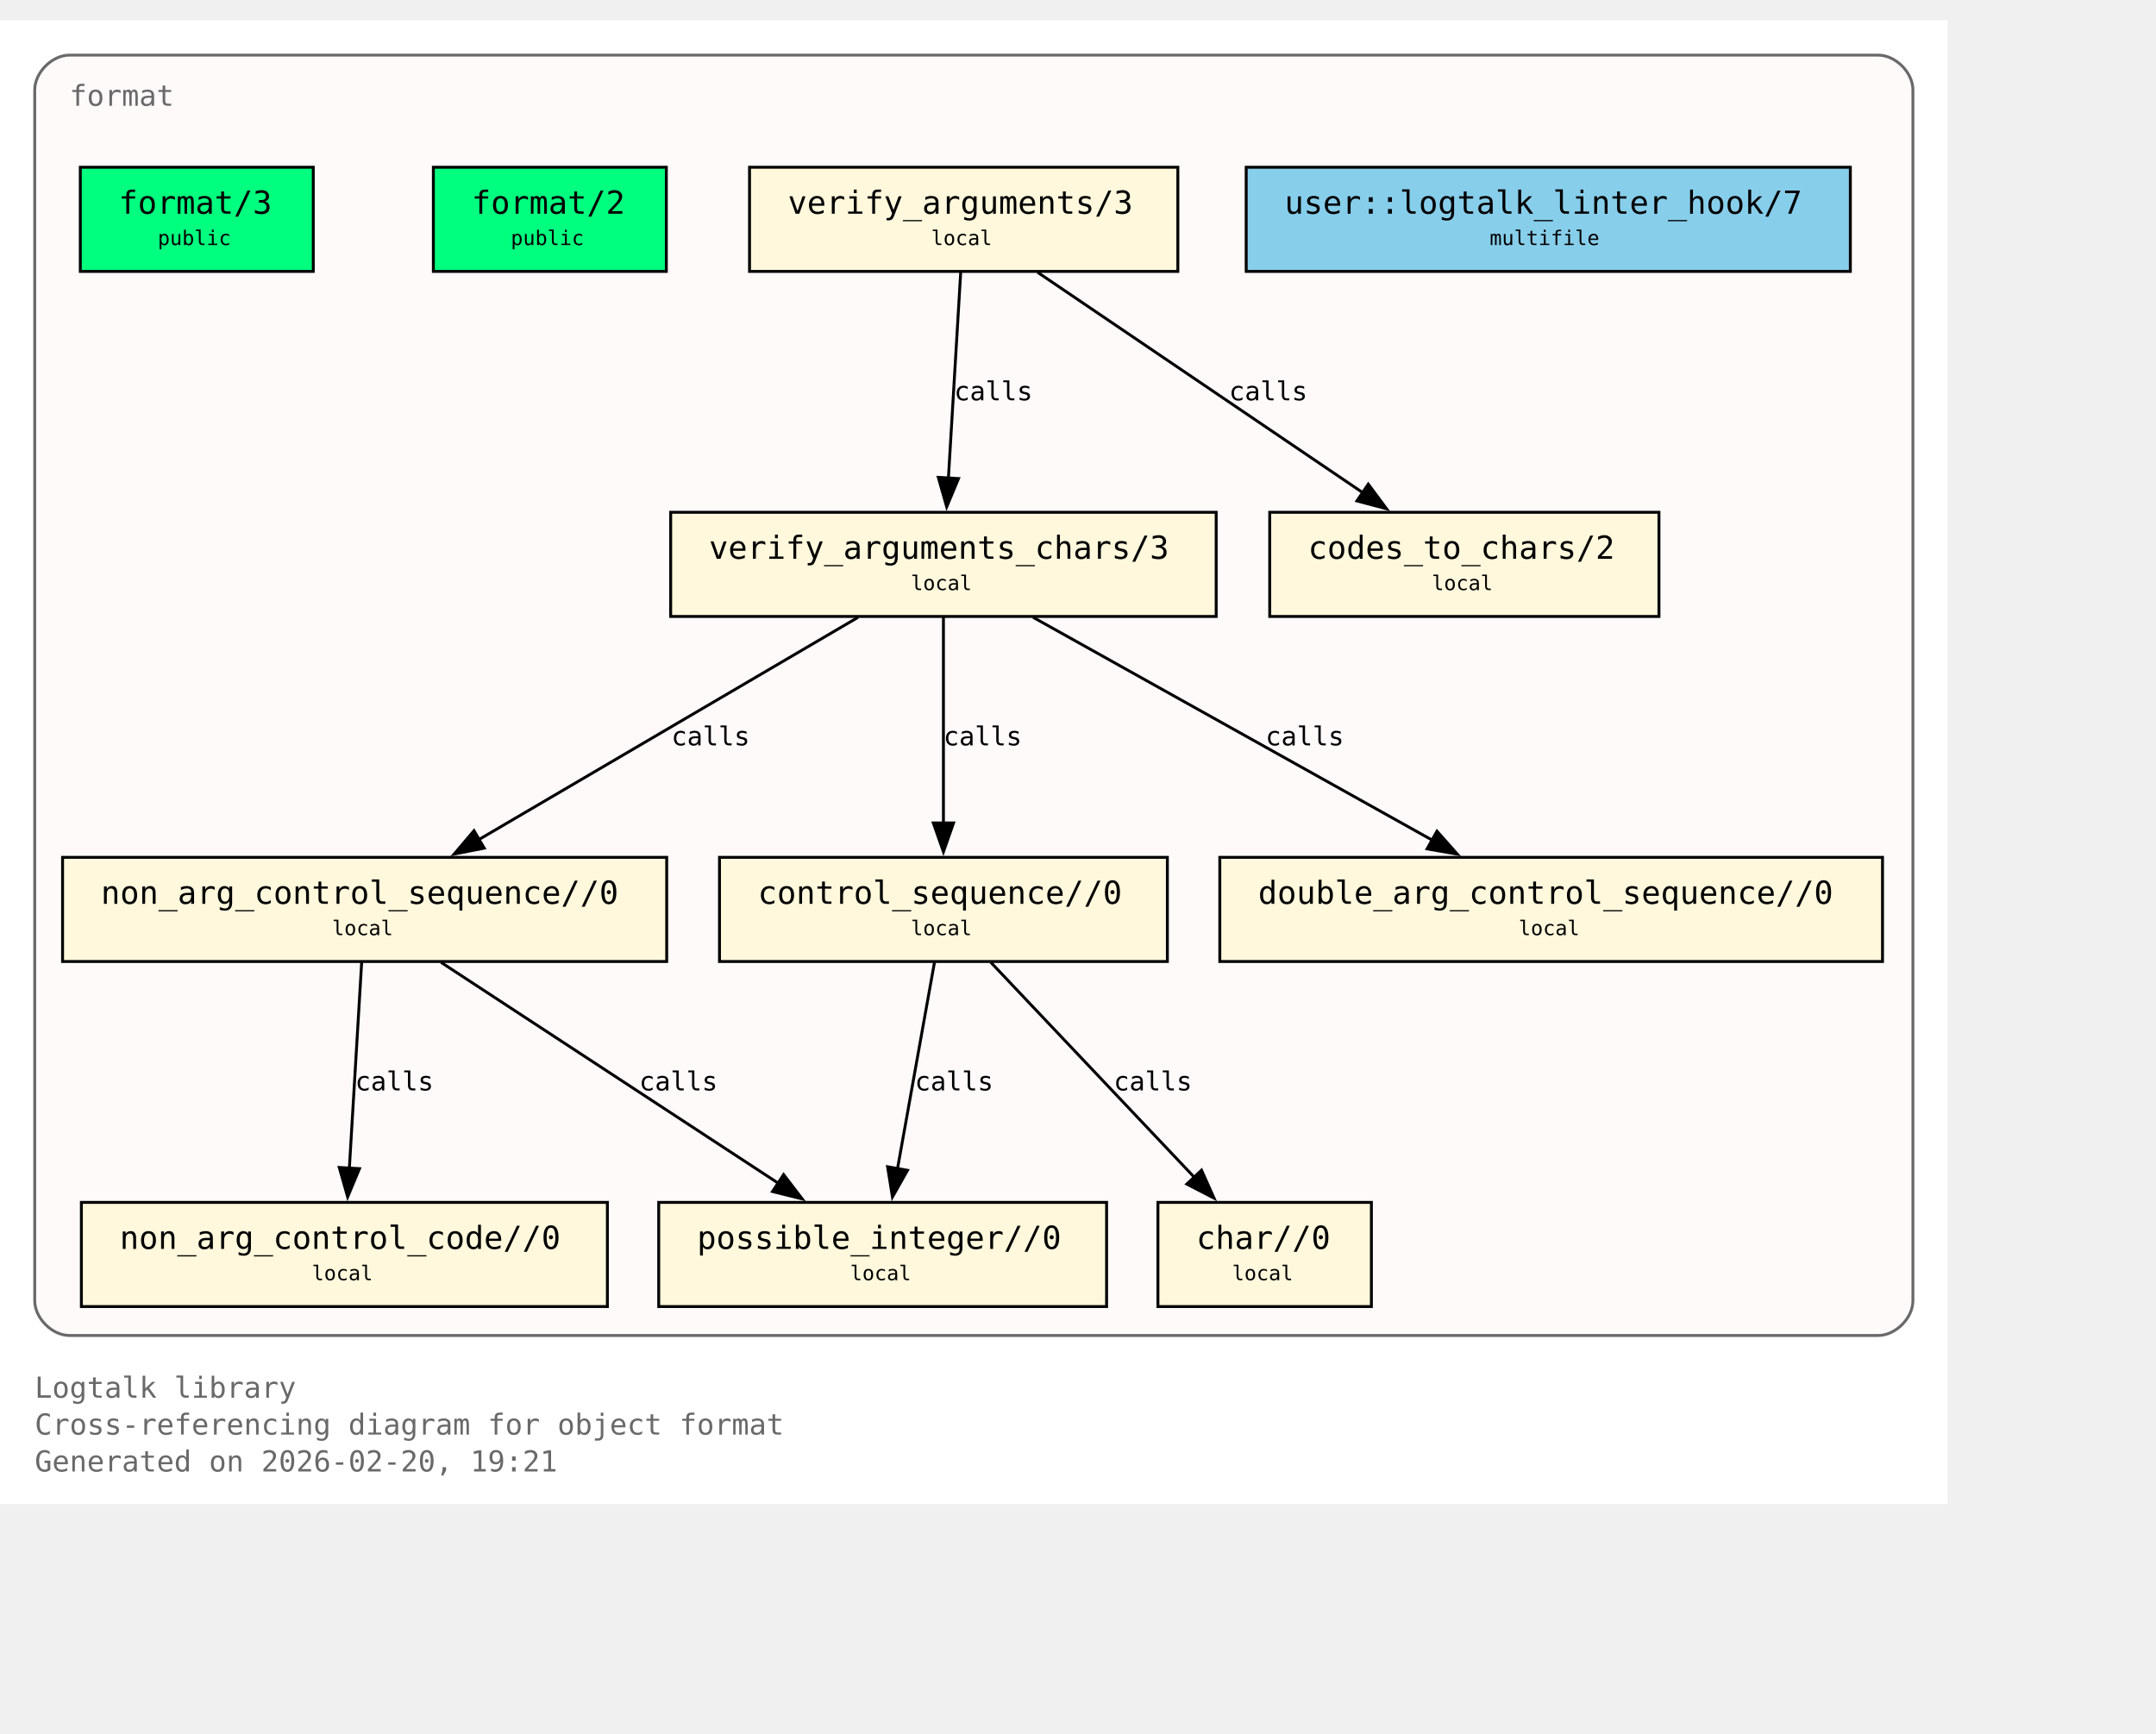
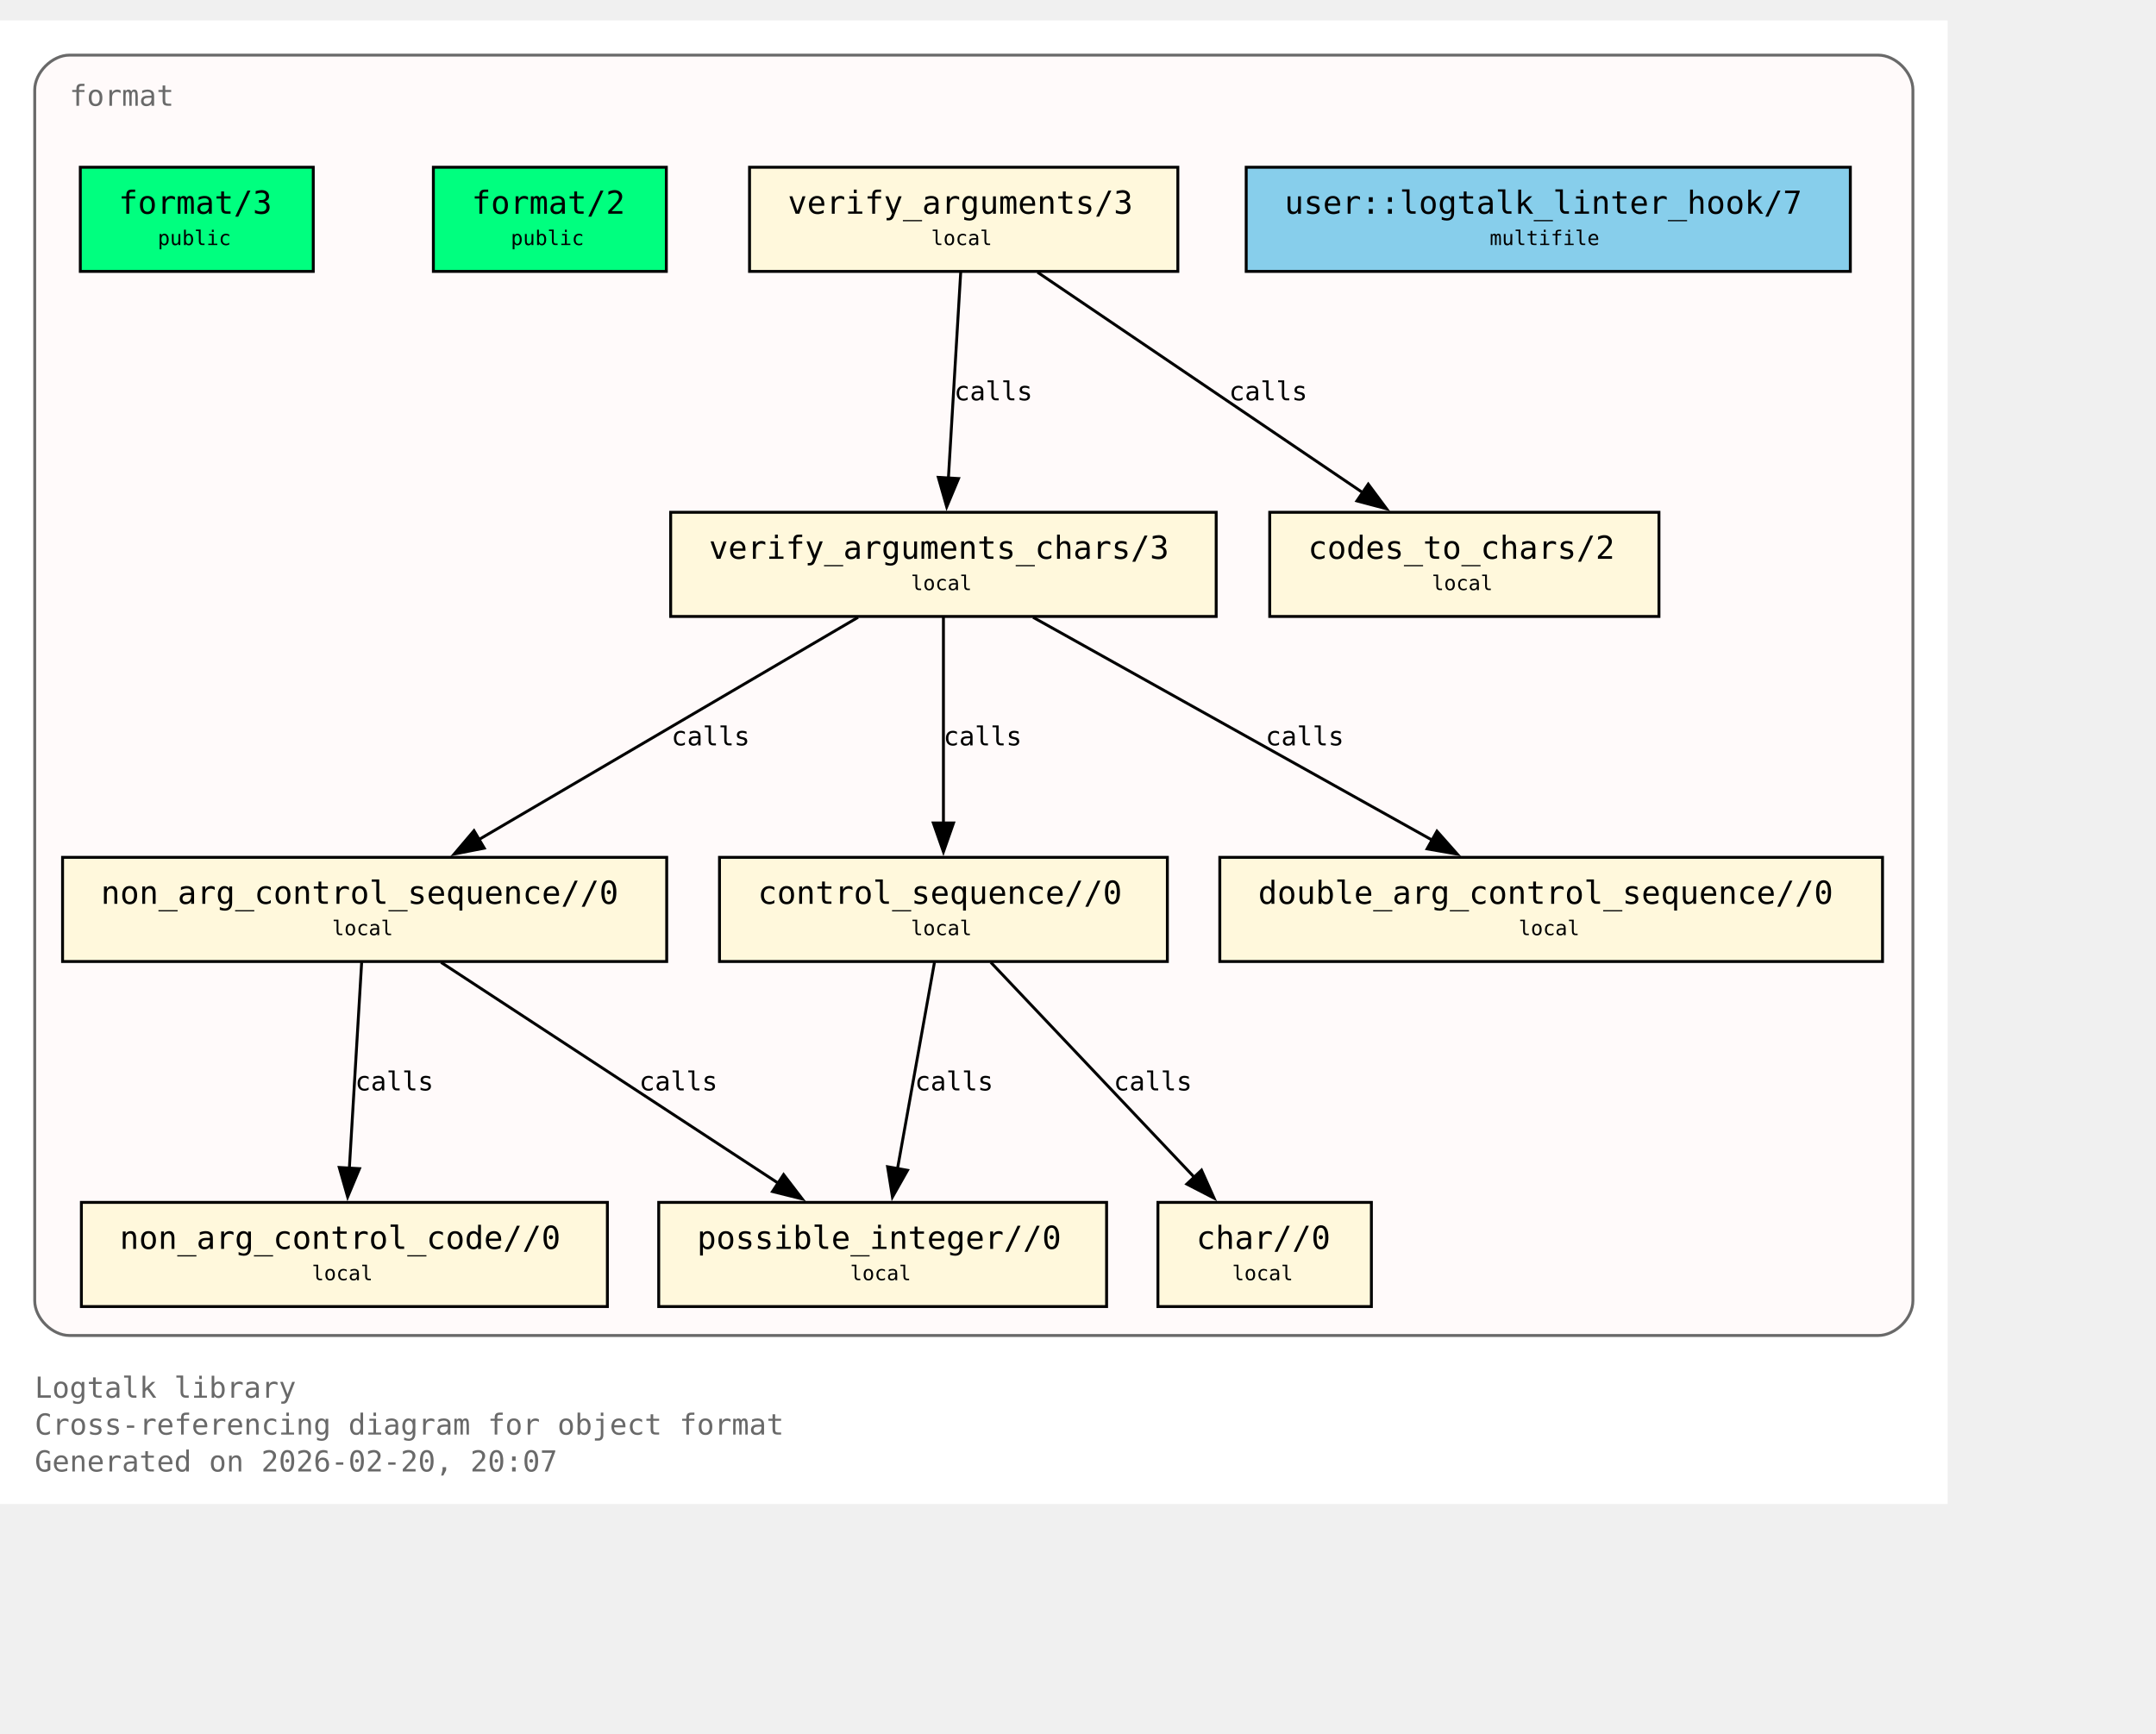
<svg xmlns="http://www.w3.org/2000/svg" xmlns:xlink="http://www.w3.org/1999/xlink" width="817pt" height="657pt" viewBox="72.00 72.00 745.00 585.00">
  <g id="graph0" class="graph" transform="scale(1 1) rotate(0) translate(76 580.75)">
    <polygon fill="white" stroke="none" points="-4,4 -4,-508.75 669,-508.75 669,4 -4,4" />
    <text xml:space="preserve" text-anchor="start" x="8" y="-32.75" font-family="Monospace" font-size="10.00" fill="dimgray">Logtalk library</text>
    <text xml:space="preserve" text-anchor="start" x="8" y="-20" font-family="Monospace" font-size="10.00" fill="dimgray">Cross-referencing diagram for object format</text>
-     <text xml:space="preserve" text-anchor="start" x="8" y="-7.25" font-family="Monospace" font-size="10.00" fill="dimgray">Generated on 2026-02-20, 19:21</text>
+     <text xml:space="preserve" text-anchor="start" x="8" y="-7.25" font-family="Monospace" font-size="10.00" fill="dimgray">Generated on 2026-02-20, 20:07</text>
    <g id="clust1" class="cluster">
      <g id="a_clust1">
        <a xlink:title="format">
          <path fill="snow" stroke="dimgray" d="M20,-54.25C20,-54.25 645,-54.25 645,-54.25 651,-54.25 657,-60.25 657,-66.25 657,-66.25 657,-484.75 657,-484.75 657,-490.75 651,-496.75 645,-496.75 645,-496.75 20,-496.75 20,-496.75 14,-496.75 8,-490.75 8,-484.75 8,-484.75 8,-66.25 8,-66.25 8,-60.25 14,-54.25 20,-54.25" />
          <g id="a_clust1_0">
-             <a xlink:href="https://github.com/LogtalkDotOrg/logtalk3/tree/949e183887c87d639e176c86a24ff2ec9ae4c42b/library/format/format.lgt#L22" xlink:title="https://github.com/LogtalkDotOrg/logtalk3/tree/949e183887c87d639e176c86a24ff2ec9ae4c42b/library/format/format.lgt#L22">
+             <a xlink:href="https://github.com/LogtalkDotOrg/logtalk3/tree/21b3ccf7df831d84945e77c3c4676c0a9b0bd4db/library/format/format.lgt#L22" xlink:title="https://github.com/LogtalkDotOrg/logtalk3/tree/21b3ccf7df831d84945e77c3c4676c0a9b0bd4db/library/format/format.lgt#L22">
              <text xml:space="preserve" text-anchor="start" x="20" y="-479.25" font-family="Monospace" font-size="10.00" fill="dimgray">format</text>
            </a>
          </g>
        </a>
      </g>
    </g>
    <g id="node1" class="node">
      <polygon fill="springgreen" stroke="black" points="104.25,-458 23.75,-458 23.75,-422 104.25,-422 104.25,-458" />
      <text xml:space="preserve" text-anchor="start" x="31.75" y="-442.7" font-family="Monospace" font-size="9.00"> </text>
      <g id="a_node1_1">
-         <a xlink:href="https://github.com/LogtalkDotOrg/logtalk3/tree/949e183887c87d639e176c86a24ff2ec9ae4c42b/library/format/format.lgt#L31" xlink:title="https://github.com/LogtalkDotOrg/logtalk3/tree/949e183887c87d639e176c86a24ff2ec9ae4c42b/library/format/format.lgt#L31">
+         <a xlink:href="https://github.com/LogtalkDotOrg/logtalk3/tree/21b3ccf7df831d84945e77c3c4676c0a9b0bd4db/library/format/format.lgt#L31" xlink:title="https://github.com/LogtalkDotOrg/logtalk3/tree/21b3ccf7df831d84945e77c3c4676c0a9b0bd4db/library/format/format.lgt#L31">
          <text xml:space="preserve" text-anchor="start" x="37" y="-441.93" font-family="Monospace" font-size="11.00">format/3</text>
        </a>
      </g>
      <text xml:space="preserve" text-anchor="start" x="91" y="-442.7" font-family="Monospace" font-size="9.00"> </text>
      <text xml:space="preserve" text-anchor="start" x="31.75" y="-430.32" font-family="Monospace" font-size="9.00"> </text>
      <text xml:space="preserve" text-anchor="start" x="50.5" y="-431.1" font-family="Monospace" font-size="7.00">public</text>
      <text xml:space="preserve" text-anchor="start" x="91" y="-430.32" font-family="Monospace" font-size="9.00"> </text>
    </g>
    <g id="node2" class="node">
      <polygon fill="springgreen" stroke="black" points="226.25,-458 145.75,-458 145.75,-422 226.25,-422 226.25,-458" />
      <text xml:space="preserve" text-anchor="start" x="153.75" y="-442.7" font-family="Monospace" font-size="9.00"> </text>
      <g id="a_node2_2">
-         <a xlink:href="https://github.com/LogtalkDotOrg/logtalk3/tree/949e183887c87d639e176c86a24ff2ec9ae4c42b/library/format/format.lgt#L40" xlink:title="https://github.com/LogtalkDotOrg/logtalk3/tree/949e183887c87d639e176c86a24ff2ec9ae4c42b/library/format/format.lgt#L40">
+         <a xlink:href="https://github.com/LogtalkDotOrg/logtalk3/tree/21b3ccf7df831d84945e77c3c4676c0a9b0bd4db/library/format/format.lgt#L40" xlink:title="https://github.com/LogtalkDotOrg/logtalk3/tree/21b3ccf7df831d84945e77c3c4676c0a9b0bd4db/library/format/format.lgt#L40">
          <text xml:space="preserve" text-anchor="start" x="159" y="-441.93" font-family="Monospace" font-size="11.00">format/2</text>
        </a>
      </g>
      <text xml:space="preserve" text-anchor="start" x="213" y="-442.7" font-family="Monospace" font-size="9.00"> </text>
      <text xml:space="preserve" text-anchor="start" x="153.75" y="-430.32" font-family="Monospace" font-size="9.00"> </text>
      <text xml:space="preserve" text-anchor="start" x="172.5" y="-431.1" font-family="Monospace" font-size="7.00">public</text>
      <text xml:space="preserve" text-anchor="start" x="213" y="-430.32" font-family="Monospace" font-size="9.00"> </text>
    </g>
    <g id="node3" class="node">
      <polygon fill="cornsilk" stroke="black" points="403,-458 255,-458 255,-422 403,-422 403,-458" />
      <text xml:space="preserve" text-anchor="start" x="263" y="-442.7" font-family="Monospace" font-size="9.00"> </text>
      <g id="a_node3_3">
-         <a xlink:href="https://github.com/LogtalkDotOrg/logtalk3/tree/949e183887c87d639e176c86a24ff2ec9ae4c42b/library/format/format.lgt#L123" xlink:title="https://github.com/LogtalkDotOrg/logtalk3/tree/949e183887c87d639e176c86a24ff2ec9ae4c42b/library/format/format.lgt#L123">
+         <a xlink:href="https://github.com/LogtalkDotOrg/logtalk3/tree/21b3ccf7df831d84945e77c3c4676c0a9b0bd4db/library/format/format.lgt#L123" xlink:title="https://github.com/LogtalkDotOrg/logtalk3/tree/21b3ccf7df831d84945e77c3c4676c0a9b0bd4db/library/format/format.lgt#L123">
          <text xml:space="preserve" text-anchor="start" x="268.25" y="-441.93" font-family="Monospace" font-size="11.00">verify_arguments/3</text>
        </a>
      </g>
      <text xml:space="preserve" text-anchor="start" x="389.75" y="-442.7" font-family="Monospace" font-size="9.00"> </text>
      <text xml:space="preserve" text-anchor="start" x="263" y="-430.32" font-family="Monospace" font-size="9.00"> </text>
      <text xml:space="preserve" text-anchor="start" x="317.75" y="-431.1" font-family="Monospace" font-size="7.00">local</text>
      <text xml:space="preserve" text-anchor="start" x="389.75" y="-430.32" font-family="Monospace" font-size="9.00"> </text>
    </g>
    <g id="node4" class="node">
      <polygon fill="cornsilk" stroke="black" points="416.25,-338.75 227.75,-338.75 227.75,-302.75 416.25,-302.75 416.25,-338.75" />
      <text xml:space="preserve" text-anchor="start" x="235.75" y="-323.45" font-family="Monospace" font-size="9.00"> </text>
      <g id="a_node4_4">
-         <a xlink:href="https://github.com/LogtalkDotOrg/logtalk3/tree/949e183887c87d639e176c86a24ff2ec9ae4c42b/library/format/format.lgt#L140" xlink:title="https://github.com/LogtalkDotOrg/logtalk3/tree/949e183887c87d639e176c86a24ff2ec9ae4c42b/library/format/format.lgt#L140">
+         <a xlink:href="https://github.com/LogtalkDotOrg/logtalk3/tree/21b3ccf7df831d84945e77c3c4676c0a9b0bd4db/library/format/format.lgt#L140" xlink:title="https://github.com/LogtalkDotOrg/logtalk3/tree/21b3ccf7df831d84945e77c3c4676c0a9b0bd4db/library/format/format.lgt#L140">
          <text xml:space="preserve" text-anchor="start" x="241" y="-322.68" font-family="Monospace" font-size="11.00">verify_arguments_chars/3</text>
        </a>
      </g>
      <text xml:space="preserve" text-anchor="start" x="403" y="-323.45" font-family="Monospace" font-size="9.00"> </text>
      <text xml:space="preserve" text-anchor="start" x="235.75" y="-311.07" font-family="Monospace" font-size="9.00"> </text>
      <text xml:space="preserve" text-anchor="start" x="310.75" y="-311.85" font-family="Monospace" font-size="7.00">local</text>
      <text xml:space="preserve" text-anchor="start" x="403" y="-311.07" font-family="Monospace" font-size="9.00"> </text>
    </g>
    <g id="edge1" class="edge">
      <g id="a_edge1">
-         <a xlink:href="https://github.com/LogtalkDotOrg/logtalk3/tree/949e183887c87d639e176c86a24ff2ec9ae4c42b/library/format/format.lgt#L127" xlink:title="calls">
+         <a xlink:href="https://github.com/LogtalkDotOrg/logtalk3/tree/21b3ccf7df831d84945e77c3c4676c0a9b0bd4db/library/format/format.lgt#L127" xlink:title="calls">
          <path fill="none" stroke="black" d="M327.97,-421.7C326.85,-403 325.05,-372.87 323.72,-350.58" />
          <polygon fill="black" stroke="black" points="327.22,-350.41 323.13,-340.63 320.23,-350.82 327.22,-350.41" />
        </a>
      </g>
      <g id="a_edge1-label">
-         <a xlink:href="https://github.com/LogtalkDotOrg/logtalk3/tree/949e183887c87d639e176c86a24ff2ec9ae4c42b/library/format/format.lgt#L127" xlink:title="https://github.com/LogtalkDotOrg/logtalk3/tree/949e183887c87d639e176c86a24ff2ec9ae4c42b/library/format/format.lgt#L127">
+         <a xlink:href="https://github.com/LogtalkDotOrg/logtalk3/tree/21b3ccf7df831d84945e77c3c4676c0a9b0bd4db/library/format/format.lgt#L127" xlink:title="https://github.com/LogtalkDotOrg/logtalk3/tree/21b3ccf7df831d84945e77c3c4676c0a9b0bd4db/library/format/format.lgt#L127">
          <text xml:space="preserve" text-anchor="start" x="325.71" y="-377.45" font-family="Monospace" font-size="9.00">calls</text>
        </a>
      </g>
    </g>
    <g id="node11" class="node">
      <polygon fill="cornsilk" stroke="black" points="569.25,-338.75 434.75,-338.75 434.75,-302.75 569.25,-302.75 569.25,-338.75" />
      <text xml:space="preserve" text-anchor="start" x="442.75" y="-323.45" font-family="Monospace" font-size="9.00"> </text>
      <g id="a_node11_5">
-         <a xlink:href="https://github.com/LogtalkDotOrg/logtalk3/tree/949e183887c87d639e176c86a24ff2ec9ae4c42b/library/format/format.lgt#L193" xlink:title="https://github.com/LogtalkDotOrg/logtalk3/tree/949e183887c87d639e176c86a24ff2ec9ae4c42b/library/format/format.lgt#L193">
+         <a xlink:href="https://github.com/LogtalkDotOrg/logtalk3/tree/21b3ccf7df831d84945e77c3c4676c0a9b0bd4db/library/format/format.lgt#L193" xlink:title="https://github.com/LogtalkDotOrg/logtalk3/tree/21b3ccf7df831d84945e77c3c4676c0a9b0bd4db/library/format/format.lgt#L193">
          <text xml:space="preserve" text-anchor="start" x="448" y="-322.68" font-family="Monospace" font-size="11.00">codes_to_chars/2</text>
        </a>
      </g>
      <text xml:space="preserve" text-anchor="start" x="556" y="-323.45" font-family="Monospace" font-size="9.00"> </text>
      <text xml:space="preserve" text-anchor="start" x="442.75" y="-311.07" font-family="Monospace" font-size="9.00"> </text>
      <text xml:space="preserve" text-anchor="start" x="490.75" y="-311.85" font-family="Monospace" font-size="7.00">local</text>
      <text xml:space="preserve" text-anchor="start" x="556" y="-311.07" font-family="Monospace" font-size="9.00"> </text>
    </g>
    <g id="edge2" class="edge">
      <g id="a_edge2">
-         <a xlink:href="https://github.com/LogtalkDotOrg/logtalk3/tree/949e183887c87d639e176c86a24ff2ec9ae4c42b/library/format/format.lgt#L127" xlink:title="calls">
+         <a xlink:href="https://github.com/LogtalkDotOrg/logtalk3/tree/21b3ccf7df831d84945e77c3c4676c0a9b0bd4db/library/format/format.lgt#L127" xlink:title="calls">
          <path fill="none" stroke="black" d="M354.53,-421.7C384.3,-401.52 433.67,-368.06 467,-345.47" />
          <polygon fill="black" stroke="black" points="468.8,-348.48 475.12,-339.97 464.87,-342.68 468.8,-348.48" />
        </a>
      </g>
      <g id="a_edge2-label">
-         <a xlink:href="https://github.com/LogtalkDotOrg/logtalk3/tree/949e183887c87d639e176c86a24ff2ec9ae4c42b/library/format/format.lgt#L127" xlink:title="https://github.com/LogtalkDotOrg/logtalk3/tree/949e183887c87d639e176c86a24ff2ec9ae4c42b/library/format/format.lgt#L127">
+         <a xlink:href="https://github.com/LogtalkDotOrg/logtalk3/tree/21b3ccf7df831d84945e77c3c4676c0a9b0bd4db/library/format/format.lgt#L127" xlink:title="https://github.com/LogtalkDotOrg/logtalk3/tree/21b3ccf7df831d84945e77c3c4676c0a9b0bd4db/library/format/format.lgt#L127">
          <text xml:space="preserve" text-anchor="start" x="420.69" y="-377.45" font-family="Monospace" font-size="9.00">calls</text>
        </a>
      </g>
    </g>
    <g id="node5" class="node">
      <polygon fill="cornsilk" stroke="black" points="226.38,-219.5 17.62,-219.5 17.62,-183.5 226.38,-183.5 226.38,-219.5" />
      <text xml:space="preserve" text-anchor="start" x="25.62" y="-204.2" font-family="Monospace" font-size="9.00"> </text>
      <g id="a_node5_6">
-         <a xlink:href="https://github.com/LogtalkDotOrg/logtalk3/tree/949e183887c87d639e176c86a24ff2ec9ae4c42b/library/format/format.lgt#L163" xlink:title="https://github.com/LogtalkDotOrg/logtalk3/tree/949e183887c87d639e176c86a24ff2ec9ae4c42b/library/format/format.lgt#L163">
+         <a xlink:href="https://github.com/LogtalkDotOrg/logtalk3/tree/21b3ccf7df831d84945e77c3c4676c0a9b0bd4db/library/format/format.lgt#L163" xlink:title="https://github.com/LogtalkDotOrg/logtalk3/tree/21b3ccf7df831d84945e77c3c4676c0a9b0bd4db/library/format/format.lgt#L163">
          <text xml:space="preserve" text-anchor="start" x="30.88" y="-203.43" font-family="Monospace" font-size="11.00">non_arg_control_sequence//0</text>
        </a>
      </g>
      <text xml:space="preserve" text-anchor="start" x="213.12" y="-204.2" font-family="Monospace" font-size="9.00"> </text>
      <text xml:space="preserve" text-anchor="start" x="25.62" y="-191.82" font-family="Monospace" font-size="9.00"> </text>
      <text xml:space="preserve" text-anchor="start" x="110.75" y="-192.6" font-family="Monospace" font-size="7.00">local</text>
      <text xml:space="preserve" text-anchor="start" x="213.12" y="-191.82" font-family="Monospace" font-size="9.00"> </text>
    </g>
    <g id="edge3" class="edge">
      <g id="a_edge3">
-         <a xlink:href="https://github.com/LogtalkDotOrg/logtalk3/tree/949e183887c87d639e176c86a24ff2ec9ae4c42b/library/format/format.lgt#L142" xlink:title="calls">
+         <a xlink:href="https://github.com/LogtalkDotOrg/logtalk3/tree/21b3ccf7df831d84945e77c3c4676c0a9b0bd4db/library/format/format.lgt#L142" xlink:title="calls">
          <path fill="none" stroke="black" d="M292.49,-302.45C257.78,-282.1 200.01,-248.23 161.47,-225.64" />
          <polygon fill="black" stroke="black" points="163.33,-222.68 152.94,-220.64 159.79,-228.71 163.33,-222.68" />
        </a>
      </g>
      <g id="a_edge3-label">
-         <a xlink:href="https://github.com/LogtalkDotOrg/logtalk3/tree/949e183887c87d639e176c86a24ff2ec9ae4c42b/library/format/format.lgt#L142" xlink:title="https://github.com/LogtalkDotOrg/logtalk3/tree/949e183887c87d639e176c86a24ff2ec9ae4c42b/library/format/format.lgt#L142">
+         <a xlink:href="https://github.com/LogtalkDotOrg/logtalk3/tree/21b3ccf7df831d84945e77c3c4676c0a9b0bd4db/library/format/format.lgt#L142" xlink:title="https://github.com/LogtalkDotOrg/logtalk3/tree/21b3ccf7df831d84945e77c3c4676c0a9b0bd4db/library/format/format.lgt#L142">
          <text xml:space="preserve" text-anchor="start" x="228" y="-258.2" font-family="Monospace" font-size="9.00">calls</text>
        </a>
      </g>
    </g>
    <g id="node7" class="node">
      <polygon fill="cornsilk" stroke="black" points="399.38,-219.5 244.62,-219.5 244.62,-183.5 399.38,-183.5 399.38,-219.5" />
      <text xml:space="preserve" text-anchor="start" x="252.62" y="-204.2" font-family="Monospace" font-size="9.00"> </text>
      <g id="a_node7_7">
-         <a xlink:href="https://github.com/LogtalkDotOrg/logtalk3/tree/949e183887c87d639e176c86a24ff2ec9ae4c42b/library/format/format.lgt#L179" xlink:title="https://github.com/LogtalkDotOrg/logtalk3/tree/949e183887c87d639e176c86a24ff2ec9ae4c42b/library/format/format.lgt#L179">
+         <a xlink:href="https://github.com/LogtalkDotOrg/logtalk3/tree/21b3ccf7df831d84945e77c3c4676c0a9b0bd4db/library/format/format.lgt#L179" xlink:title="https://github.com/LogtalkDotOrg/logtalk3/tree/21b3ccf7df831d84945e77c3c4676c0a9b0bd4db/library/format/format.lgt#L179">
          <text xml:space="preserve" text-anchor="start" x="257.88" y="-203.43" font-family="Monospace" font-size="11.00">control_sequence//0</text>
        </a>
      </g>
      <text xml:space="preserve" text-anchor="start" x="386.12" y="-204.2" font-family="Monospace" font-size="9.00"> </text>
      <text xml:space="preserve" text-anchor="start" x="252.62" y="-191.82" font-family="Monospace" font-size="9.00"> </text>
      <text xml:space="preserve" text-anchor="start" x="310.75" y="-192.6" font-family="Monospace" font-size="7.00">local</text>
      <text xml:space="preserve" text-anchor="start" x="386.12" y="-191.82" font-family="Monospace" font-size="9.00"> </text>
    </g>
    <g id="edge5" class="edge">
      <g id="a_edge5">
-         <a xlink:href="https://github.com/LogtalkDotOrg/logtalk3/tree/949e183887c87d639e176c86a24ff2ec9ae4c42b/library/format/format.lgt#L149" xlink:title="calls">
+         <a xlink:href="https://github.com/LogtalkDotOrg/logtalk3/tree/21b3ccf7df831d84945e77c3c4676c0a9b0bd4db/library/format/format.lgt#L149" xlink:title="calls">
          <path fill="none" stroke="black" d="M322,-302.45C322,-283.75 322,-253.62 322,-231.33" />
          <polygon fill="black" stroke="black" points="325.5,-231.39 322,-221.39 318.5,-231.39 325.5,-231.39" />
        </a>
      </g>
      <g id="a_edge5-label">
-         <a xlink:href="https://github.com/LogtalkDotOrg/logtalk3/tree/949e183887c87d639e176c86a24ff2ec9ae4c42b/library/format/format.lgt#L149" xlink:title="https://github.com/LogtalkDotOrg/logtalk3/tree/949e183887c87d639e176c86a24ff2ec9ae4c42b/library/format/format.lgt#L149">
+         <a xlink:href="https://github.com/LogtalkDotOrg/logtalk3/tree/21b3ccf7df831d84945e77c3c4676c0a9b0bd4db/library/format/format.lgt#L149" xlink:title="https://github.com/LogtalkDotOrg/logtalk3/tree/21b3ccf7df831d84945e77c3c4676c0a9b0bd4db/library/format/format.lgt#L149">
          <text xml:space="preserve" text-anchor="start" x="322" y="-258.2" font-family="Monospace" font-size="9.00">calls</text>
        </a>
      </g>
    </g>
    <g id="node10" class="node">
      <polygon fill="cornsilk" stroke="black" points="646.5,-219.5 417.5,-219.5 417.5,-183.5 646.5,-183.5 646.5,-219.5" />
      <text xml:space="preserve" text-anchor="start" x="425.5" y="-204.2" font-family="Monospace" font-size="9.00"> </text>
      <g id="a_node10_8">
-         <a xlink:href="https://github.com/LogtalkDotOrg/logtalk3/tree/949e183887c87d639e176c86a24ff2ec9ae4c42b/library/format/format.lgt#L190" xlink:title="https://github.com/LogtalkDotOrg/logtalk3/tree/949e183887c87d639e176c86a24ff2ec9ae4c42b/library/format/format.lgt#L190">
+         <a xlink:href="https://github.com/LogtalkDotOrg/logtalk3/tree/21b3ccf7df831d84945e77c3c4676c0a9b0bd4db/library/format/format.lgt#L190" xlink:title="https://github.com/LogtalkDotOrg/logtalk3/tree/21b3ccf7df831d84945e77c3c4676c0a9b0bd4db/library/format/format.lgt#L190">
          <text xml:space="preserve" text-anchor="start" x="430.75" y="-203.43" font-family="Monospace" font-size="11.00">double_arg_control_sequence//0</text>
        </a>
      </g>
      <text xml:space="preserve" text-anchor="start" x="633.25" y="-204.2" font-family="Monospace" font-size="9.00"> </text>
      <text xml:space="preserve" text-anchor="start" x="425.5" y="-191.82" font-family="Monospace" font-size="9.00"> </text>
      <text xml:space="preserve" text-anchor="start" x="520.75" y="-192.6" font-family="Monospace" font-size="7.00">local</text>
      <text xml:space="preserve" text-anchor="start" x="633.25" y="-191.82" font-family="Monospace" font-size="9.00"> </text>
    </g>
    <g id="edge4" class="edge">
      <g id="a_edge4">
-         <a xlink:href="https://github.com/LogtalkDotOrg/logtalk3/tree/949e183887c87d639e176c86a24ff2ec9ae4c42b/library/format/format.lgt#L146" xlink:title="calls">
+         <a xlink:href="https://github.com/LogtalkDotOrg/logtalk3/tree/21b3ccf7df831d84945e77c3c4676c0a9b0bd4db/library/format/format.lgt#L146" xlink:title="calls">
          <path fill="none" stroke="black" d="M352.99,-302.45C389.59,-282.01 450.6,-247.95 491.07,-225.35" />
          <polygon fill="black" stroke="black" points="492.54,-228.54 499.57,-220.61 489.13,-222.43 492.54,-228.54" />
        </a>
      </g>
      <g id="a_edge4-label">
-         <a xlink:href="https://github.com/LogtalkDotOrg/logtalk3/tree/949e183887c87d639e176c86a24ff2ec9ae4c42b/library/format/format.lgt#L146" xlink:title="https://github.com/LogtalkDotOrg/logtalk3/tree/949e183887c87d639e176c86a24ff2ec9ae4c42b/library/format/format.lgt#L146">
+         <a xlink:href="https://github.com/LogtalkDotOrg/logtalk3/tree/21b3ccf7df831d84945e77c3c4676c0a9b0bd4db/library/format/format.lgt#L146" xlink:title="https://github.com/LogtalkDotOrg/logtalk3/tree/21b3ccf7df831d84945e77c3c4676c0a9b0bd4db/library/format/format.lgt#L146">
          <text xml:space="preserve" text-anchor="start" x="433.3" y="-258.2" font-family="Monospace" font-size="9.00">calls</text>
        </a>
      </g>
    </g>
    <g id="node6" class="node">
      <polygon fill="cornsilk" stroke="black" points="205.88,-100.25 24.12,-100.25 24.12,-64.25 205.88,-64.25 205.88,-100.25" />
      <text xml:space="preserve" text-anchor="start" x="32.12" y="-84.95" font-family="Monospace" font-size="9.00"> </text>
      <g id="a_node6_9">
-         <a xlink:href="https://github.com/LogtalkDotOrg/logtalk3/tree/949e183887c87d639e176c86a24ff2ec9ae4c42b/library/format/format.lgt#L170" xlink:title="https://github.com/LogtalkDotOrg/logtalk3/tree/949e183887c87d639e176c86a24ff2ec9ae4c42b/library/format/format.lgt#L170">
+         <a xlink:href="https://github.com/LogtalkDotOrg/logtalk3/tree/21b3ccf7df831d84945e77c3c4676c0a9b0bd4db/library/format/format.lgt#L170" xlink:title="https://github.com/LogtalkDotOrg/logtalk3/tree/21b3ccf7df831d84945e77c3c4676c0a9b0bd4db/library/format/format.lgt#L170">
          <text xml:space="preserve" text-anchor="start" x="37.38" y="-84.17" font-family="Monospace" font-size="11.00">non_arg_control_code//0</text>
        </a>
      </g>
      <text xml:space="preserve" text-anchor="start" x="192.62" y="-84.95" font-family="Monospace" font-size="9.00"> </text>
      <text xml:space="preserve" text-anchor="start" x="32.12" y="-72.58" font-family="Monospace" font-size="9.00"> </text>
      <text xml:space="preserve" text-anchor="start" x="103.75" y="-73.35" font-family="Monospace" font-size="7.00">local</text>
      <text xml:space="preserve" text-anchor="start" x="192.62" y="-72.58" font-family="Monospace" font-size="9.00"> </text>
    </g>
    <g id="edge7" class="edge">
      <g id="a_edge7">
-         <a xlink:href="https://github.com/LogtalkDotOrg/logtalk3/tree/949e183887c87d639e176c86a24ff2ec9ae4c42b/library/format/format.lgt#L167" xlink:title="calls">
+         <a xlink:href="https://github.com/LogtalkDotOrg/logtalk3/tree/21b3ccf7df831d84945e77c3c4676c0a9b0bd4db/library/format/format.lgt#L167" xlink:title="calls">
          <path fill="none" stroke="black" d="M120.97,-183.2C119.85,-164.5 118.05,-134.37 116.72,-112.08" />
          <polygon fill="black" stroke="black" points="120.22,-111.91 116.13,-102.13 113.23,-112.32 120.22,-111.91" />
        </a>
      </g>
      <g id="a_edge7-label">
-         <a xlink:href="https://github.com/LogtalkDotOrg/logtalk3/tree/949e183887c87d639e176c86a24ff2ec9ae4c42b/library/format/format.lgt#L167" xlink:title="https://github.com/LogtalkDotOrg/logtalk3/tree/949e183887c87d639e176c86a24ff2ec9ae4c42b/library/format/format.lgt#L167">
+         <a xlink:href="https://github.com/LogtalkDotOrg/logtalk3/tree/21b3ccf7df831d84945e77c3c4676c0a9b0bd4db/library/format/format.lgt#L167" xlink:title="https://github.com/LogtalkDotOrg/logtalk3/tree/21b3ccf7df831d84945e77c3c4676c0a9b0bd4db/library/format/format.lgt#L167">
          <text xml:space="preserve" text-anchor="start" x="118.71" y="-138.95" font-family="Monospace" font-size="9.00">calls</text>
        </a>
      </g>
    </g>
    <g id="node8" class="node">
      <polygon fill="cornsilk" stroke="black" points="378.38,-100.25 223.62,-100.25 223.62,-64.25 378.38,-64.25 378.38,-100.25" />
      <text xml:space="preserve" text-anchor="start" x="231.62" y="-84.95" font-family="Monospace" font-size="9.00"> </text>
      <g id="a_node8_10">
-         <a xlink:href="https://github.com/LogtalkDotOrg/logtalk3/tree/949e183887c87d639e176c86a24ff2ec9ae4c42b/library/format/format.lgt#L182" xlink:title="https://github.com/LogtalkDotOrg/logtalk3/tree/949e183887c87d639e176c86a24ff2ec9ae4c42b/library/format/format.lgt#L182">
+         <a xlink:href="https://github.com/LogtalkDotOrg/logtalk3/tree/21b3ccf7df831d84945e77c3c4676c0a9b0bd4db/library/format/format.lgt#L182" xlink:title="https://github.com/LogtalkDotOrg/logtalk3/tree/21b3ccf7df831d84945e77c3c4676c0a9b0bd4db/library/format/format.lgt#L182">
          <text xml:space="preserve" text-anchor="start" x="236.88" y="-84.17" font-family="Monospace" font-size="11.00">possible_integer//0</text>
        </a>
      </g>
      <text xml:space="preserve" text-anchor="start" x="365.12" y="-84.95" font-family="Monospace" font-size="9.00"> </text>
      <text xml:space="preserve" text-anchor="start" x="231.62" y="-72.58" font-family="Monospace" font-size="9.00"> </text>
      <text xml:space="preserve" text-anchor="start" x="289.75" y="-73.35" font-family="Monospace" font-size="7.00">local</text>
      <text xml:space="preserve" text-anchor="start" x="365.12" y="-72.58" font-family="Monospace" font-size="9.00"> </text>
    </g>
    <g id="edge6" class="edge">
      <g id="a_edge6">
-         <a xlink:href="https://github.com/LogtalkDotOrg/logtalk3/tree/949e183887c87d639e176c86a24ff2ec9ae4c42b/library/format/format.lgt#L167" xlink:title="calls">
+         <a xlink:href="https://github.com/LogtalkDotOrg/logtalk3/tree/21b3ccf7df831d84945e77c3c4676c0a9b0bd4db/library/format/format.lgt#L167" xlink:title="calls">
          <path fill="none" stroke="black" d="M148.41,-183.2C179.35,-162.94 230.74,-129.27 265.23,-106.68" />
          <polygon fill="black" stroke="black" points="266.77,-109.86 273.21,-101.45 262.93,-104 266.77,-109.86" />
        </a>
      </g>
      <g id="a_edge6-label">
-         <a xlink:href="https://github.com/LogtalkDotOrg/logtalk3/tree/949e183887c87d639e176c86a24ff2ec9ae4c42b/library/format/format.lgt#L167" xlink:title="https://github.com/LogtalkDotOrg/logtalk3/tree/949e183887c87d639e176c86a24ff2ec9ae4c42b/library/format/format.lgt#L167">
+         <a xlink:href="https://github.com/LogtalkDotOrg/logtalk3/tree/21b3ccf7df831d84945e77c3c4676c0a9b0bd4db/library/format/format.lgt#L167" xlink:title="https://github.com/LogtalkDotOrg/logtalk3/tree/21b3ccf7df831d84945e77c3c4676c0a9b0bd4db/library/format/format.lgt#L167">
          <text xml:space="preserve" text-anchor="start" x="216.87" y="-138.95" font-family="Monospace" font-size="9.00">calls</text>
        </a>
      </g>
    </g>
    <g id="edge8" class="edge">
      <g id="a_edge8">
-         <a xlink:href="https://github.com/LogtalkDotOrg/logtalk3/tree/949e183887c87d639e176c86a24ff2ec9ae4c42b/library/format/format.lgt#L179" xlink:title="calls">
+         <a xlink:href="https://github.com/LogtalkDotOrg/logtalk3/tree/21b3ccf7df831d84945e77c3c4676c0a9b0bd4db/library/format/format.lgt#L179" xlink:title="calls">
          <path fill="none" stroke="black" d="M318.9,-183.2C315.54,-164.41 310.11,-134.09 306.11,-111.77" />
          <polygon fill="black" stroke="black" points="309.59,-111.34 304.38,-102.11 302.7,-112.57 309.59,-111.34" />
        </a>
      </g>
      <g id="a_edge8-label">
-         <a xlink:href="https://github.com/LogtalkDotOrg/logtalk3/tree/949e183887c87d639e176c86a24ff2ec9ae4c42b/library/format/format.lgt#L179" xlink:title="https://github.com/LogtalkDotOrg/logtalk3/tree/949e183887c87d639e176c86a24ff2ec9ae4c42b/library/format/format.lgt#L179">
+         <a xlink:href="https://github.com/LogtalkDotOrg/logtalk3/tree/21b3ccf7df831d84945e77c3c4676c0a9b0bd4db/library/format/format.lgt#L179" xlink:title="https://github.com/LogtalkDotOrg/logtalk3/tree/21b3ccf7df831d84945e77c3c4676c0a9b0bd4db/library/format/format.lgt#L179">
          <text xml:space="preserve" text-anchor="start" x="312.13" y="-138.95" font-family="Monospace" font-size="9.00">calls</text>
        </a>
      </g>
    </g>
    <g id="node9" class="node">
      <polygon fill="cornsilk" stroke="black" points="469.88,-100.25 396.12,-100.25 396.12,-64.25 469.88,-64.25 469.88,-100.25" />
      <text xml:space="preserve" text-anchor="start" x="404.12" y="-84.95" font-family="Monospace" font-size="9.00"> </text>
      <g id="a_node9_11">
-         <a xlink:href="https://github.com/LogtalkDotOrg/logtalk3/tree/949e183887c87d639e176c86a24ff2ec9ae4c42b/library/format/format.lgt#L187" xlink:title="https://github.com/LogtalkDotOrg/logtalk3/tree/949e183887c87d639e176c86a24ff2ec9ae4c42b/library/format/format.lgt#L187">
+         <a xlink:href="https://github.com/LogtalkDotOrg/logtalk3/tree/21b3ccf7df831d84945e77c3c4676c0a9b0bd4db/library/format/format.lgt#L187" xlink:title="https://github.com/LogtalkDotOrg/logtalk3/tree/21b3ccf7df831d84945e77c3c4676c0a9b0bd4db/library/format/format.lgt#L187">
          <text xml:space="preserve" text-anchor="start" x="409.38" y="-84.17" font-family="Monospace" font-size="11.00">char//0</text>
        </a>
      </g>
      <text xml:space="preserve" text-anchor="start" x="456.62" y="-84.95" font-family="Monospace" font-size="9.00"> </text>
      <text xml:space="preserve" text-anchor="start" x="404.12" y="-72.58" font-family="Monospace" font-size="9.00"> </text>
      <text xml:space="preserve" text-anchor="start" x="421.75" y="-73.35" font-family="Monospace" font-size="7.00">local</text>
      <text xml:space="preserve" text-anchor="start" x="456.62" y="-72.58" font-family="Monospace" font-size="9.00"> </text>
    </g>
    <g id="edge9" class="edge">
      <g id="a_edge9">
-         <a xlink:href="https://github.com/LogtalkDotOrg/logtalk3/tree/949e183887c87d639e176c86a24ff2ec9ae4c42b/library/format/format.lgt#L179" xlink:title="calls">
+         <a xlink:href="https://github.com/LogtalkDotOrg/logtalk3/tree/21b3ccf7df831d84945e77c3c4676c0a9b0bd4db/library/format/format.lgt#L179" xlink:title="calls">
          <path fill="none" stroke="black" d="M338.38,-183.2C356.99,-163.54 387.54,-131.27 408.87,-108.74" />
          <polygon fill="black" stroke="black" points="411.18,-111.39 415.51,-101.72 406.1,-106.58 411.18,-111.39" />
        </a>
      </g>
      <g id="a_edge9-label">
-         <a xlink:href="https://github.com/LogtalkDotOrg/logtalk3/tree/949e183887c87d639e176c86a24ff2ec9ae4c42b/library/format/format.lgt#L179" xlink:title="https://github.com/LogtalkDotOrg/logtalk3/tree/949e183887c87d639e176c86a24ff2ec9ae4c42b/library/format/format.lgt#L179">
+         <a xlink:href="https://github.com/LogtalkDotOrg/logtalk3/tree/21b3ccf7df831d84945e77c3c4676c0a9b0bd4db/library/format/format.lgt#L179" xlink:title="https://github.com/LogtalkDotOrg/logtalk3/tree/21b3ccf7df831d84945e77c3c4676c0a9b0bd4db/library/format/format.lgt#L179">
          <text xml:space="preserve" text-anchor="start" x="380.83" y="-138.95" font-family="Monospace" font-size="9.00">calls</text>
        </a>
      </g>
    </g>
    <g id="node12" class="node">
      <polygon fill="skyblue" stroke="black" points="635.38,-458 426.62,-458 426.62,-422 635.38,-422 635.38,-458" />
      <text xml:space="preserve" text-anchor="start" x="434.62" y="-442.7" font-family="Monospace" font-size="9.00"> </text>
      <g id="a_node12_12">
-         <a xlink:href="https://github.com/LogtalkDotOrg/logtalk3/tree/949e183887c87d639e176c86a24ff2ec9ae4c42b/library/format/format.lgt#L110" xlink:title="https://github.com/LogtalkDotOrg/logtalk3/tree/949e183887c87d639e176c86a24ff2ec9ae4c42b/library/format/format.lgt#L110">
+         <a xlink:href="https://github.com/LogtalkDotOrg/logtalk3/tree/21b3ccf7df831d84945e77c3c4676c0a9b0bd4db/library/format/format.lgt#L110" xlink:title="https://github.com/LogtalkDotOrg/logtalk3/tree/21b3ccf7df831d84945e77c3c4676c0a9b0bd4db/library/format/format.lgt#L110">
          <text xml:space="preserve" text-anchor="start" x="439.88" y="-441.93" font-family="Monospace" font-size="11.00">user::logtalk_linter_hook/7</text>
        </a>
      </g>
      <text xml:space="preserve" text-anchor="start" x="622.12" y="-442.7" font-family="Monospace" font-size="9.00"> </text>
      <text xml:space="preserve" text-anchor="start" x="434.62" y="-430.32" font-family="Monospace" font-size="9.00"> </text>
      <text xml:space="preserve" text-anchor="start" x="510.75" y="-431.1" font-family="Monospace" font-size="7.00">multifile</text>
      <text xml:space="preserve" text-anchor="start" x="622.12" y="-430.32" font-family="Monospace" font-size="9.00"> </text>
    </g>
  </g>
</svg>
